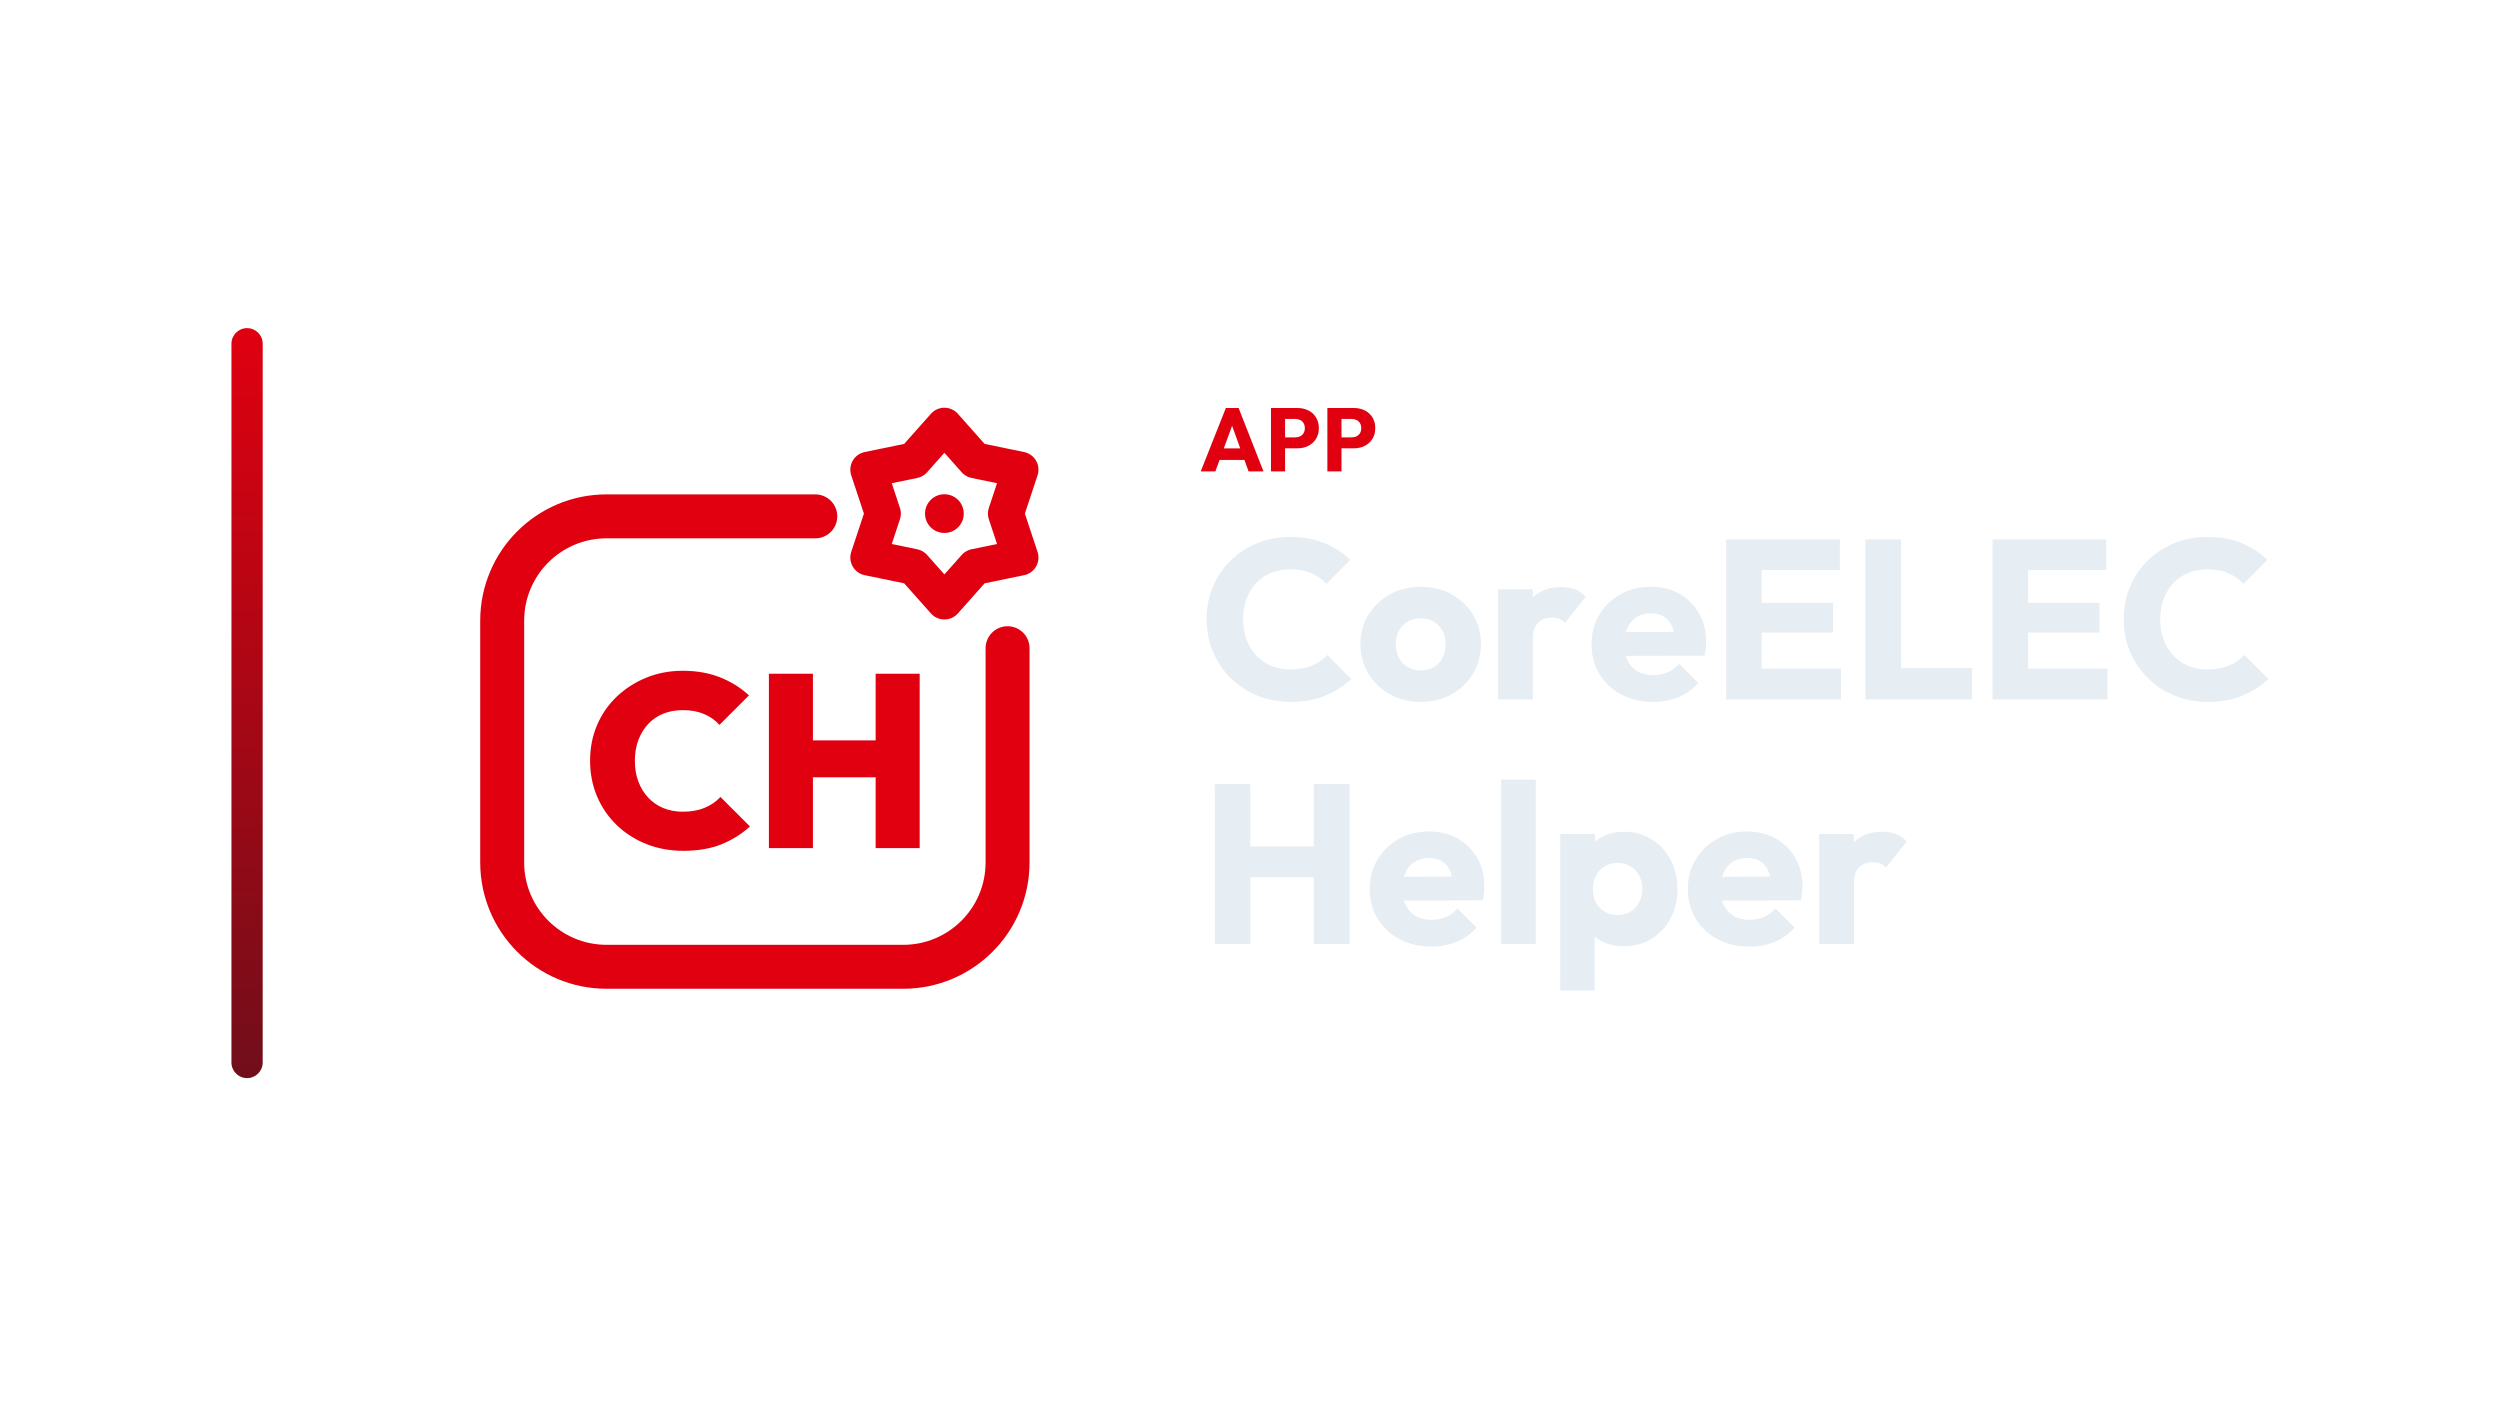
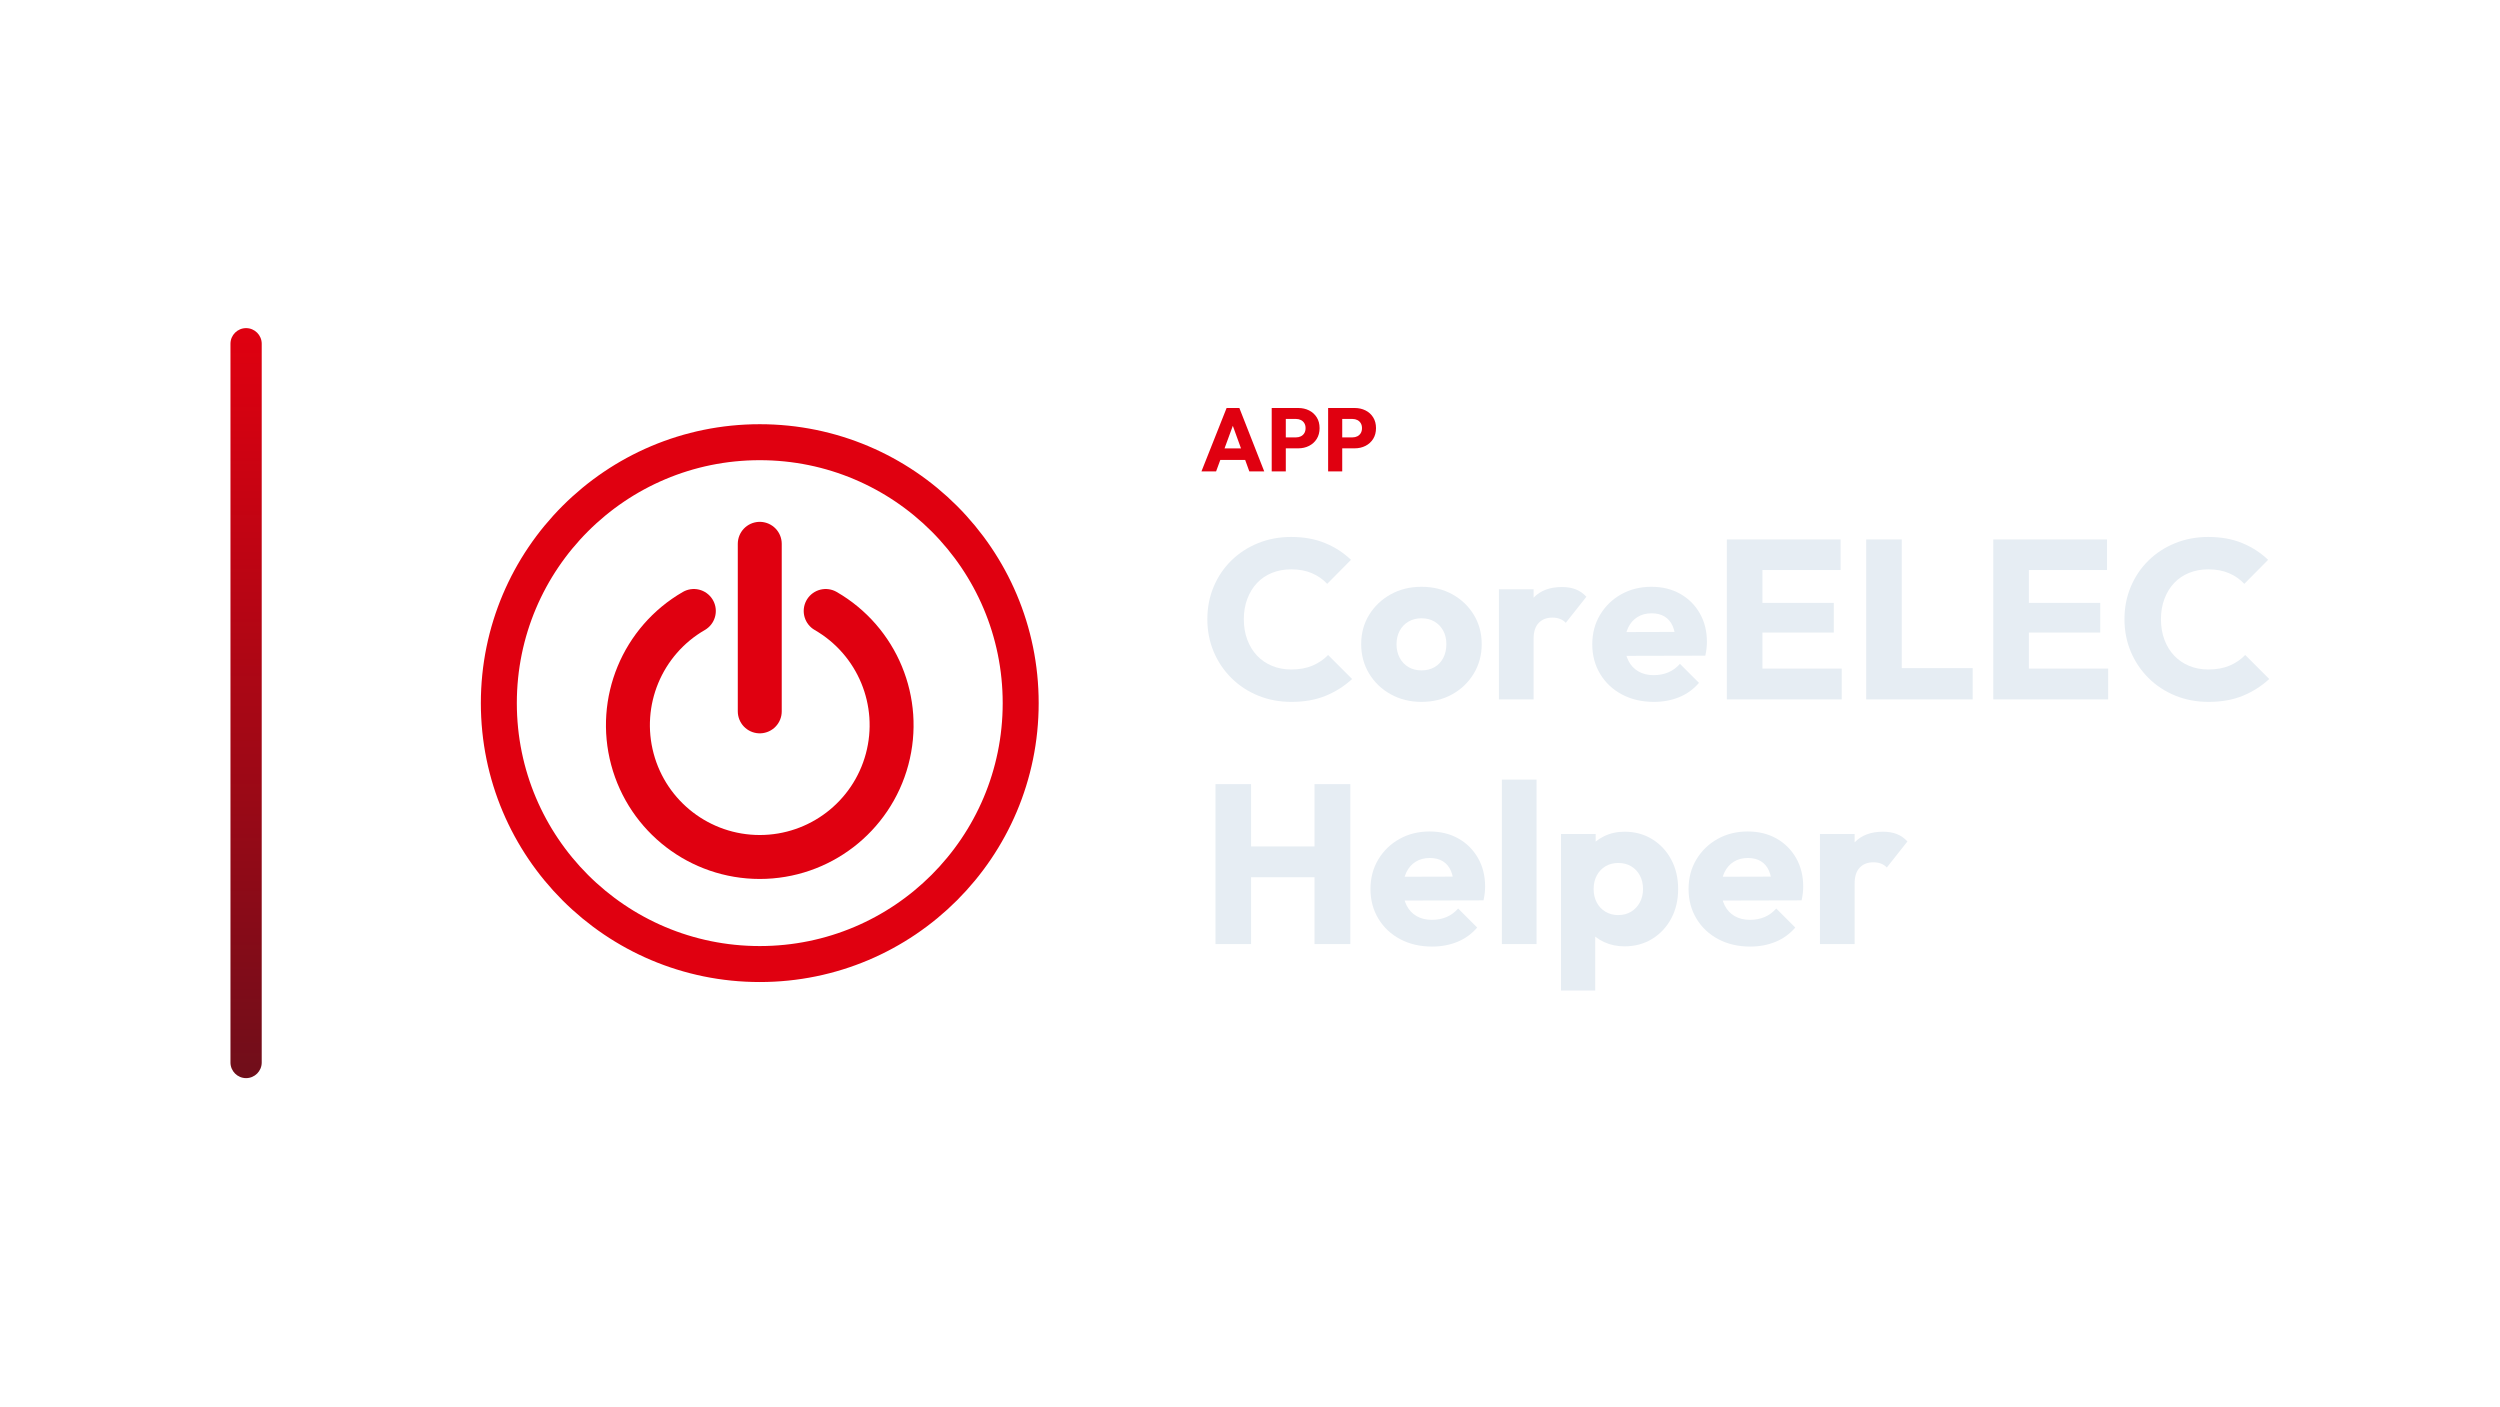
<svg xmlns="http://www.w3.org/2000/svg" width="1280" height="720" viewBox="0 0 1280 720">
-   <g transform="translate(48.5,0.0)">
+   <g transform="translate(48.0,0.0)">
    <defs>
      <linearGradient id="cbRail" x1="0" y1="0" x2="0" y2="1">
        <stop offset="0%" stop-color="#E00010" />
        <stop offset="100%" stop-color="#700E1A" />
      </linearGradient>
    </defs>
    <rect x="70" y="168" width="16" height="384" rx="8.0" fill="url(#cbRail)" />
-     <g transform="translate(158,180) scale(0.70312)">
-       <path d="M 300 120 L 148 120 C 106 120 72 154 72 196 L 72 372 C 72 414 106 448 148 448 L 364 448 C 406 448 440 414 440 372 L 440 216" fill="none" stroke="#E00010" stroke-width="32.0" stroke-linecap="round" stroke-linejoin="round" />
-       <polygon points="394.0,54.0 416.4,79.2 449.4,86.0 438.8,118.0 449.4,150.0 416.4,156.8 394.0,182.0 371.6,156.8 338.6,150.0 349.2,118.0 338.6,86.0 371.6,79.2" fill="none" stroke="#E00010" stroke-width="26.2" stroke-linecap="round" stroke-linejoin="round" />
-       <circle cx="394" cy="118" r="14.1" fill="#E00010" stroke="none" />
-       <path d="M203.881 363.552Q189.373 363.552 177.015 358.627Q164.657 353.701 155.433 344.836Q146.209 335.97 141.104 323.97Q136 311.97 136 298.0Q136 283.851 141.104 271.94Q146.209 260.03 155.433 251.254Q164.657 242.478 176.925 237.463Q189.194 232.448 203.522 232.448Q218.567 232.448 230.567 237.194Q242.567 241.94 251.701 250.358L230.209 271.851Q225.731 266.836 219.104 263.97Q212.478 261.104 203.522 261.104Q195.821 261.104 189.463 263.612Q183.104 266.119 178.448 271.045Q173.791 275.97 171.194 282.776Q168.597 289.582 168.597 298.0Q168.597 306.418 171.194 313.224Q173.791 320.03 178.448 324.955Q183.104 329.881 189.463 332.478Q195.821 335.075 203.522 335.075Q212.478 335.075 219.284 332.299Q226.09 329.522 230.925 324.328L252.418 345.821Q243.104 354.239 231.373 358.896Q219.642 363.552 203.881 363.552Z" fill="#E00010" stroke="none" />
-       <path d="M266.209 361.582V234.597H298.269V361.582ZM343.94 361.582V234.597H376.0V361.582ZM284.478 310.0V283.134H355.582V310.0Z" fill="#E00010" stroke="none" />
+     <g transform="translate(161,180) scale(0.70312)">
+       <circle cx="256" cy="256" r="190" fill="none" stroke="#E00010" stroke-width="26.2" stroke-linecap="round" stroke-linejoin="round" />
+       <path d="M 304.0 188.9 A 96 96 0 1 1 208.0 188.9" fill="none" stroke="#E00010" stroke-width="32.0" stroke-linecap="round" stroke-linejoin="round" />
+       <path d="M 256 140 L 256 262" fill="none" stroke="#E00010" stroke-width="32.0" stroke-linecap="round" stroke-linejoin="round" />
    </g>
-     <path d="M566.26 241.37 579.14 208.894H585.672L598.414 241.37H590.778L581.026 214.414H583.648L573.758 241.37ZM573.574 235.482V229.594H591.284V235.482Z" fill="#E00010" stroke="none" />
-     <path d="M607.752 229.548V223.936H614.744Q616.078 223.936 617.182 223.384Q618.286 222.832 618.93 221.774Q619.574 220.716 619.574 219.198Q619.574 217.726 618.93 216.668Q618.286 215.61 617.182 215.058Q616.078 214.506 614.744 214.506H607.752V208.894H615.802Q618.884 208.894 621.368 210.136Q623.852 211.378 625.301 213.701Q626.75 216.024 626.75 219.198Q626.75 222.372 625.301 224.695Q623.852 227.018 621.368 228.283Q618.884 229.548 615.802 229.548ZM602.232 241.37V208.894H609.454V241.37Z" fill="#E00010" stroke="none" />
-     <path d="M636.64 229.548V223.936H643.632Q644.966 223.936 646.07 223.384Q647.174 222.832 647.818 221.774Q648.462 220.716 648.462 219.198Q648.462 217.726 647.818 216.668Q647.174 215.61 646.07 215.058Q644.966 214.506 643.632 214.506H636.64V208.894H644.69Q647.772 208.894 650.256 210.136Q652.74 211.378 654.189 213.701Q655.638 216.024 655.638 219.198Q655.638 222.372 654.189 224.695Q652.74 227.018 650.256 228.283Q647.772 229.548 644.69 229.548ZM631.12 241.37V208.894H638.342V241.37Z" fill="#E00010" stroke="none" />
-     <path d="M612.318 359.366Q603.154 359.366 595.324 356.176Q587.494 352.986 581.636 347.186Q575.778 341.386 572.53 333.672Q569.282 325.958 569.282 317.026Q569.282 308.094 572.53 300.38Q575.778 292.666 581.578 286.982Q587.378 281.298 595.208 278.108Q603.038 274.918 612.202 274.918Q621.946 274.918 629.544 278.05Q637.142 281.182 642.826 286.634L630.646 298.93Q627.398 295.45 622.816 293.478Q618.234 291.506 612.202 291.506Q606.866 291.506 602.4 293.304Q597.934 295.102 594.744 298.466Q591.554 301.83 589.756 306.586Q587.958 311.342 587.958 317.026Q587.958 322.826 589.756 327.582Q591.554 332.338 594.744 335.702Q597.934 339.066 602.4 340.922Q606.866 342.778 612.202 342.778Q618.466 342.778 623.106 340.806Q627.746 338.834 631.11 335.354L643.406 347.65Q637.49 353.102 629.892 356.234Q622.294 359.366 612.318 359.366Z" fill="#E6EDF3" stroke="none" />
-     <path d="M678.902 359.366Q670.202 359.366 663.184 355.48Q656.166 351.594 652.106 344.866Q648.046 338.138 648.046 329.786Q648.046 321.434 652.106 314.822Q656.166 308.21 663.126 304.324Q670.086 300.438 678.902 300.438Q687.718 300.438 694.678 304.266Q701.638 308.094 705.698 314.764Q709.758 321.434 709.758 329.786Q709.758 338.138 705.698 344.866Q701.638 351.594 694.678 355.48Q687.718 359.366 678.902 359.366ZM678.902 343.242Q682.73 343.242 685.63 341.56Q688.53 339.878 690.096 336.804Q691.662 333.73 691.662 329.786Q691.662 325.842 690.038 322.884Q688.414 319.926 685.572 318.244Q682.73 316.562 678.902 316.562Q675.19 316.562 672.29 318.244Q669.39 319.926 667.766 322.942Q666.142 325.958 666.142 329.902Q666.142 333.73 667.766 336.804Q669.39 339.878 672.29 341.56Q675.19 343.242 678.902 343.242Z" fill="#E6EDF3" stroke="none" />
-     <path d="M718.574 358.09V301.714H736.322V358.09ZM736.322 327.118 728.898 321.318Q731.102 311.458 736.322 306.006Q741.542 300.554 750.822 300.554Q754.882 300.554 757.956 301.772Q761.03 302.99 763.35 305.542L752.794 318.882Q751.634 317.606 749.894 316.91Q748.154 316.214 745.95 316.214Q741.542 316.214 738.932 318.94Q736.322 321.666 736.322 327.118Z" fill="#E6EDF3" stroke="none" />
-     <path d="M797.918 359.366Q788.754 359.366 781.62 355.596Q774.486 351.826 770.426 345.098Q766.366 338.37 766.366 329.902Q766.366 321.434 770.368 314.764Q774.37 308.094 781.214 304.266Q788.058 300.438 796.642 300.438Q804.994 300.438 811.374 304.034Q817.754 307.63 821.408 314.01Q825.062 320.39 825.062 328.626Q825.062 330.134 824.888 331.816Q824.714 333.498 824.25 335.702L775.646 335.818V323.638L816.71 323.522L809.054 328.626Q808.938 323.754 807.546 320.564Q806.154 317.374 803.428 315.692Q800.702 314.01 796.758 314.01Q792.582 314.01 789.508 315.924Q786.434 317.838 784.752 321.318Q783.07 324.798 783.07 329.786Q783.07 334.774 784.868 338.312Q786.666 341.85 789.972 343.764Q793.278 345.678 797.802 345.678Q801.978 345.678 805.342 344.228Q808.706 342.778 811.258 339.878L821.002 349.622Q816.826 354.494 810.91 356.93Q804.994 359.366 797.918 359.366Z" fill="#E6EDF3" stroke="none" />
-     <path d="M835.27 358.09V276.194H853.482V358.09ZM849.19 358.09V342.314H894.082V358.09ZM849.19 323.87V308.674H890.022V323.87ZM849.19 291.854V276.194H893.502V291.854Z" fill="#E6EDF3" stroke="none" />
-     <path d="M906.61 358.09V276.194H924.822V358.09ZM920.646 358.09V342.082H961.13V358.09Z" fill="#E6EDF3" stroke="none" />
-     <path d="M971.686 358.09V276.194H989.898V358.09ZM985.606 358.09V342.314H1030.498V358.09ZM985.606 323.87V308.674H1026.438V323.87ZM985.606 291.854V276.194H1029.918V291.854Z" fill="#E6EDF3" stroke="none" />
-     <path d="M1081.886 359.366Q1072.722 359.366 1064.892 356.176Q1057.062 352.986 1051.204 347.186Q1045.346 341.386 1042.098 333.672Q1038.85 325.958 1038.85 317.026Q1038.85 308.094 1042.098 300.38Q1045.346 292.666 1051.146 286.982Q1056.946 281.298 1064.776 278.108Q1072.606 274.918 1081.77 274.918Q1091.514 274.918 1099.112 278.05Q1106.71 281.182 1112.394 286.634L1100.214 298.93Q1096.966 295.45 1092.384 293.478Q1087.802 291.506 1081.77 291.506Q1076.434 291.506 1071.968 293.304Q1067.502 295.102 1064.312 298.466Q1061.122 301.83 1059.324 306.586Q1057.526 311.342 1057.526 317.026Q1057.526 322.826 1059.324 327.582Q1061.122 332.338 1064.312 335.702Q1067.502 339.066 1071.968 340.922Q1076.434 342.778 1081.77 342.778Q1088.034 342.778 1092.674 340.806Q1097.314 338.834 1100.678 335.354L1112.974 347.65Q1107.058 353.102 1099.46 356.234Q1091.862 359.366 1081.886 359.366Z" fill="#E6EDF3" stroke="none" />
-     <path d="M573.458 483.37V401.474H591.67V483.37ZM624.15 483.37V401.474H642.478V483.37ZM584.362 449.15V433.374H630.182V449.15Z" fill="#E6EDF3" stroke="none" />
-     <path d="M684.354 484.646Q675.19 484.646 668.056 480.876Q660.922 477.106 656.862 470.378Q652.802 463.65 652.802 455.182Q652.802 446.714 656.804 440.044Q660.806 433.374 667.65 429.546Q674.494 425.718 683.078 425.718Q691.43 425.718 697.81 429.314Q704.19 432.91 707.844 439.29Q711.498 445.67 711.498 453.906Q711.498 455.414 711.324 457.096Q711.15 458.778 710.686 460.982L662.082 461.098V448.918L703.146 448.802L695.49 453.906Q695.374 449.034 693.982 445.844Q692.59 442.654 689.864 440.972Q687.138 439.29 683.194 439.29Q679.018 439.29 675.944 441.204Q672.87 443.118 671.188 446.598Q669.506 450.078 669.506 455.066Q669.506 460.054 671.304 463.592Q673.102 467.13 676.408 469.044Q679.714 470.958 684.238 470.958Q688.414 470.958 691.778 469.508Q695.142 468.058 697.694 465.158L707.438 474.902Q703.262 479.774 697.346 482.21Q691.43 484.646 684.354 484.646Z" fill="#E6EDF3" stroke="none" />
-     <path d="M720.082 483.37V399.154H737.83V483.37Z" fill="#E6EDF3" stroke="none" />
-     <path d="M782.838 484.53Q777.154 484.53 772.398 482.326Q767.642 480.122 764.626 476.236Q761.61 472.35 761.146 467.362V443.582Q761.61 438.594 764.626 434.534Q767.642 430.474 772.398 428.154Q777.154 425.834 782.838 425.834Q790.842 425.834 797.048 429.662Q803.254 433.49 806.792 440.102Q810.33 446.714 810.33 455.182Q810.33 463.65 806.792 470.262Q803.254 476.874 797.048 480.702Q790.842 484.53 782.838 484.53ZM750.358 507.15V426.994H768.106V441.494L765.206 455.182L767.874 468.87V507.15ZM779.59 468.522Q783.418 468.522 786.26 466.782Q789.102 465.042 790.726 462.026Q792.35 459.01 792.35 455.182Q792.35 451.238 790.726 448.222Q789.102 445.206 786.26 443.524Q783.418 441.842 779.706 441.842Q775.994 441.842 773.152 443.524Q770.31 445.206 768.686 448.222Q767.062 451.238 767.062 455.182Q767.062 459.01 768.628 462.026Q770.194 465.042 773.094 466.782Q775.994 468.522 779.59 468.522Z" fill="#E6EDF3" stroke="none" />
-     <path d="M847.218 484.646Q838.054 484.646 830.92 480.876Q823.786 477.106 819.726 470.378Q815.666 463.65 815.666 455.182Q815.666 446.714 819.668 440.044Q823.67 433.374 830.514 429.546Q837.358 425.718 845.942 425.718Q854.294 425.718 860.674 429.314Q867.054 432.91 870.708 439.29Q874.362 445.67 874.362 453.906Q874.362 455.414 874.188 457.096Q874.014 458.778 873.55 460.982L824.946 461.098V448.918L866.01 448.802L858.354 453.906Q858.238 449.034 856.846 445.844Q855.454 442.654 852.728 440.972Q850.002 439.29 846.058 439.29Q841.882 439.29 838.808 441.204Q835.734 443.118 834.052 446.598Q832.37 450.078 832.37 455.066Q832.37 460.054 834.168 463.592Q835.966 467.13 839.272 469.044Q842.578 470.958 847.102 470.958Q851.278 470.958 854.642 469.508Q858.006 468.058 860.558 465.158L870.302 474.902Q866.126 479.774 860.21 482.21Q854.294 484.646 847.218 484.646Z" fill="#E6EDF3" stroke="none" />
-     <path d="M882.946 483.37V426.994H900.694V483.37ZM900.694 452.398 893.27 446.598Q895.474 436.738 900.694 431.286Q905.914 425.834 915.194 425.834Q919.254 425.834 922.328 427.052Q925.402 428.27 927.722 430.822L917.166 444.162Q916.006 442.886 914.266 442.19Q912.526 441.494 910.322 441.494Q905.914 441.494 903.304 444.22Q900.694 446.946 900.694 452.398Z" fill="#E6EDF3" stroke="none" />
+     <path d="M567.139 241.37 580.019 208.894H586.551L599.293 241.37H591.657L581.905 214.414H584.527L574.637 241.37ZM574.453 235.482V229.594H592.163V235.482Z" fill="#E00010" stroke="none" />
+     <path d="M608.631 229.548V223.936H615.623Q616.957 223.936 618.061 223.384Q619.165 222.832 619.809 221.774Q620.453 220.716 620.453 219.198Q620.453 217.726 619.809 216.668Q619.165 215.61 618.061 215.058Q616.957 214.506 615.623 214.506H608.631V208.894H616.681Q619.763 208.894 622.247 210.136Q624.731 211.378 626.18 213.701Q627.629 216.024 627.629 219.198Q627.629 222.372 626.18 224.695Q624.731 227.018 622.247 228.283Q619.763 229.548 616.681 229.548ZM603.111 241.37V208.894H610.333V241.37Z" fill="#E00010" stroke="none" />
+     <path d="M637.519 229.548V223.936H644.511Q645.845 223.936 646.949 223.384Q648.053 222.832 648.697 221.774Q649.341 220.716 649.341 219.198Q649.341 217.726 648.697 216.668Q648.053 215.61 646.949 215.058Q645.845 214.506 644.511 214.506H637.519V208.894H645.569Q648.651 208.894 651.135 210.136Q653.619 211.378 655.068 213.701Q656.517 216.024 656.517 219.198Q656.517 222.372 655.068 224.695Q653.619 227.018 651.135 228.283Q648.651 229.548 645.569 229.548ZM631.999 241.37V208.894H639.221V241.37Z" fill="#E00010" stroke="none" />
+     <path d="M613.197 359.366Q604.033 359.366 596.203 356.176Q588.373 352.986 582.515 347.186Q576.657 341.386 573.409 333.672Q570.161 325.958 570.161 317.026Q570.161 308.094 573.409 300.38Q576.657 292.666 582.457 286.982Q588.257 281.298 596.087 278.108Q603.917 274.918 613.081 274.918Q622.825 274.918 630.423 278.05Q638.021 281.182 643.705 286.634L631.525 298.93Q628.277 295.45 623.695 293.478Q619.113 291.506 613.081 291.506Q607.745 291.506 603.279 293.304Q598.813 295.102 595.623 298.466Q592.433 301.83 590.635 306.586Q588.837 311.342 588.837 317.026Q588.837 322.826 590.635 327.582Q592.433 332.338 595.623 335.702Q598.813 339.066 603.279 340.922Q607.745 342.778 613.081 342.778Q619.345 342.778 623.985 340.806Q628.625 338.834 631.989 335.354L644.285 347.65Q638.369 353.102 630.771 356.234Q623.173 359.366 613.197 359.366Z" fill="#E6EDF3" stroke="none" />
+     <path d="M679.781 359.366Q671.081 359.366 664.063 355.48Q657.045 351.594 652.985 344.866Q648.925 338.138 648.925 329.786Q648.925 321.434 652.985 314.822Q657.045 308.21 664.005 304.324Q670.965 300.438 679.781 300.438Q688.597 300.438 695.557 304.266Q702.517 308.094 706.577 314.764Q710.637 321.434 710.637 329.786Q710.637 338.138 706.577 344.866Q702.517 351.594 695.557 355.48Q688.597 359.366 679.781 359.366ZM679.781 343.242Q683.609 343.242 686.509 341.56Q689.409 339.878 690.975 336.804Q692.541 333.73 692.541 329.786Q692.541 325.842 690.917 322.884Q689.293 319.926 686.451 318.244Q683.609 316.562 679.781 316.562Q676.069 316.562 673.169 318.244Q670.269 319.926 668.645 322.942Q667.021 325.958 667.021 329.902Q667.021 333.73 668.645 336.804Q670.269 339.878 673.169 341.56Q676.069 343.242 679.781 343.242Z" fill="#E6EDF3" stroke="none" />
+     <path d="M719.453 358.09V301.714H737.201V358.09ZM737.201 327.118 729.777 321.318Q731.981 311.458 737.201 306.006Q742.421 300.554 751.701 300.554Q755.761 300.554 758.835 301.772Q761.909 302.99 764.229 305.542L753.673 318.882Q752.513 317.606 750.773 316.91Q749.033 316.214 746.829 316.214Q742.421 316.214 739.811 318.94Q737.201 321.666 737.201 327.118Z" fill="#E6EDF3" stroke="none" />
+     <path d="M798.797 359.366Q789.633 359.366 782.499 355.596Q775.365 351.826 771.305 345.098Q767.245 338.37 767.245 329.902Q767.245 321.434 771.247 314.764Q775.249 308.094 782.093 304.266Q788.937 300.438 797.521 300.438Q805.873 300.438 812.253 304.034Q818.633 307.63 822.287 314.01Q825.941 320.39 825.941 328.626Q825.941 330.134 825.767 331.816Q825.593 333.498 825.129 335.702L776.525 335.818V323.638L817.589 323.522L809.933 328.626Q809.817 323.754 808.425 320.564Q807.033 317.374 804.307 315.692Q801.581 314.01 797.637 314.01Q793.461 314.01 790.387 315.924Q787.313 317.838 785.631 321.318Q783.949 324.798 783.949 329.786Q783.949 334.774 785.747 338.312Q787.545 341.85 790.851 343.764Q794.157 345.678 798.681 345.678Q802.857 345.678 806.221 344.228Q809.585 342.778 812.137 339.878L821.881 349.622Q817.705 354.494 811.789 356.93Q805.873 359.366 798.797 359.366Z" fill="#E6EDF3" stroke="none" />
+     <path d="M836.149 358.09V276.194H854.361V358.09ZM850.069 358.09V342.314H894.961V358.09ZM850.069 323.87V308.674H890.901V323.87ZM850.069 291.854V276.194H894.381V291.854Z" fill="#E6EDF3" stroke="none" />
+     <path d="M907.489 358.09V276.194H925.701V358.09ZM921.525 358.09V342.082H962.009V358.09Z" fill="#E6EDF3" stroke="none" />
+     <path d="M972.565 358.09V276.194H990.777V358.09ZM986.485 358.09V342.314H1031.377V358.09ZM986.485 323.87V308.674H1027.317V323.87ZM986.485 291.854V276.194H1030.797V291.854Z" fill="#E6EDF3" stroke="none" />
+     <path d="M1082.765 359.366Q1073.601 359.366 1065.771 356.176Q1057.941 352.986 1052.083 347.186Q1046.225 341.386 1042.977 333.672Q1039.729 325.958 1039.729 317.026Q1039.729 308.094 1042.977 300.38Q1046.225 292.666 1052.025 286.982Q1057.825 281.298 1065.655 278.108Q1073.485 274.918 1082.649 274.918Q1092.393 274.918 1099.991 278.05Q1107.589 281.182 1113.273 286.634L1101.093 298.93Q1097.845 295.45 1093.263 293.478Q1088.681 291.506 1082.649 291.506Q1077.313 291.506 1072.847 293.304Q1068.381 295.102 1065.191 298.466Q1062.001 301.83 1060.203 306.586Q1058.405 311.342 1058.405 317.026Q1058.405 322.826 1060.203 327.582Q1062.001 332.338 1065.191 335.702Q1068.381 339.066 1072.847 340.922Q1077.313 342.778 1082.649 342.778Q1088.913 342.778 1093.553 340.806Q1098.193 338.834 1101.557 335.354L1113.853 347.65Q1107.937 353.102 1100.339 356.234Q1092.741 359.366 1082.765 359.366Z" fill="#E6EDF3" stroke="none" />
+     <path d="M574.337 483.37V401.474H592.549V483.37ZM625.029 483.37V401.474H643.357V483.37ZM585.241 449.15V433.374H631.061V449.15Z" fill="#E6EDF3" stroke="none" />
+     <path d="M685.233 484.646Q676.069 484.646 668.935 480.876Q661.801 477.106 657.741 470.378Q653.681 463.65 653.681 455.182Q653.681 446.714 657.683 440.044Q661.685 433.374 668.529 429.546Q675.373 425.718 683.957 425.718Q692.309 425.718 698.689 429.314Q705.069 432.91 708.723 439.29Q712.377 445.67 712.377 453.906Q712.377 455.414 712.203 457.096Q712.029 458.778 711.565 460.982L662.961 461.098V448.918L704.025 448.802L696.369 453.906Q696.253 449.034 694.861 445.844Q693.469 442.654 690.743 440.972Q688.017 439.29 684.073 439.29Q679.897 439.29 676.823 441.204Q673.749 443.118 672.067 446.598Q670.385 450.078 670.385 455.066Q670.385 460.054 672.183 463.592Q673.981 467.13 677.287 469.044Q680.593 470.958 685.117 470.958Q689.293 470.958 692.657 469.508Q696.021 468.058 698.573 465.158L708.317 474.902Q704.141 479.774 698.225 482.21Q692.309 484.646 685.233 484.646Z" fill="#E6EDF3" stroke="none" />
+     <path d="M720.961 483.37V399.154H738.709V483.37Z" fill="#E6EDF3" stroke="none" />
+     <path d="M783.717 484.53Q778.033 484.53 773.277 482.326Q768.521 480.122 765.505 476.236Q762.489 472.35 762.025 467.362V443.582Q762.489 438.594 765.505 434.534Q768.521 430.474 773.277 428.154Q778.033 425.834 783.717 425.834Q791.721 425.834 797.927 429.662Q804.133 433.49 807.671 440.102Q811.209 446.714 811.209 455.182Q811.209 463.65 807.671 470.262Q804.133 476.874 797.927 480.702Q791.721 484.53 783.717 484.53ZM751.237 507.15V426.994H768.985V441.494L766.085 455.182L768.753 468.87V507.15ZM780.469 468.522Q784.297 468.522 787.139 466.782Q789.981 465.042 791.605 462.026Q793.229 459.01 793.229 455.182Q793.229 451.238 791.605 448.222Q789.981 445.206 787.139 443.524Q784.297 441.842 780.585 441.842Q776.873 441.842 774.031 443.524Q771.189 445.206 769.565 448.222Q767.941 451.238 767.941 455.182Q767.941 459.01 769.507 462.026Q771.073 465.042 773.973 466.782Q776.873 468.522 780.469 468.522Z" fill="#E6EDF3" stroke="none" />
+     <path d="M848.097 484.646Q838.933 484.646 831.799 480.876Q824.665 477.106 820.605 470.378Q816.545 463.65 816.545 455.182Q816.545 446.714 820.547 440.044Q824.549 433.374 831.393 429.546Q838.237 425.718 846.821 425.718Q855.173 425.718 861.553 429.314Q867.933 432.91 871.587 439.29Q875.241 445.67 875.241 453.906Q875.241 455.414 875.067 457.096Q874.893 458.778 874.429 460.982L825.825 461.098V448.918L866.889 448.802L859.233 453.906Q859.117 449.034 857.725 445.844Q856.333 442.654 853.607 440.972Q850.881 439.29 846.937 439.29Q842.761 439.29 839.687 441.204Q836.613 443.118 834.931 446.598Q833.249 450.078 833.249 455.066Q833.249 460.054 835.047 463.592Q836.845 467.13 840.151 469.044Q843.457 470.958 847.981 470.958Q852.157 470.958 855.521 469.508Q858.885 468.058 861.437 465.158L871.181 474.902Q867.005 479.774 861.089 482.21Q855.173 484.646 848.097 484.646Z" fill="#E6EDF3" stroke="none" />
+     <path d="M883.825 483.37V426.994H901.573V483.37ZM901.573 452.398 894.149 446.598Q896.353 436.738 901.573 431.286Q906.793 425.834 916.073 425.834Q920.133 425.834 923.207 427.052Q926.281 428.27 928.601 430.822L918.045 444.162Q916.885 442.886 915.145 442.19Q913.405 441.494 911.201 441.494Q906.793 441.494 904.183 444.22Q901.573 446.946 901.573 452.398Z" fill="#E6EDF3" stroke="none" />
  </g>
</svg>
